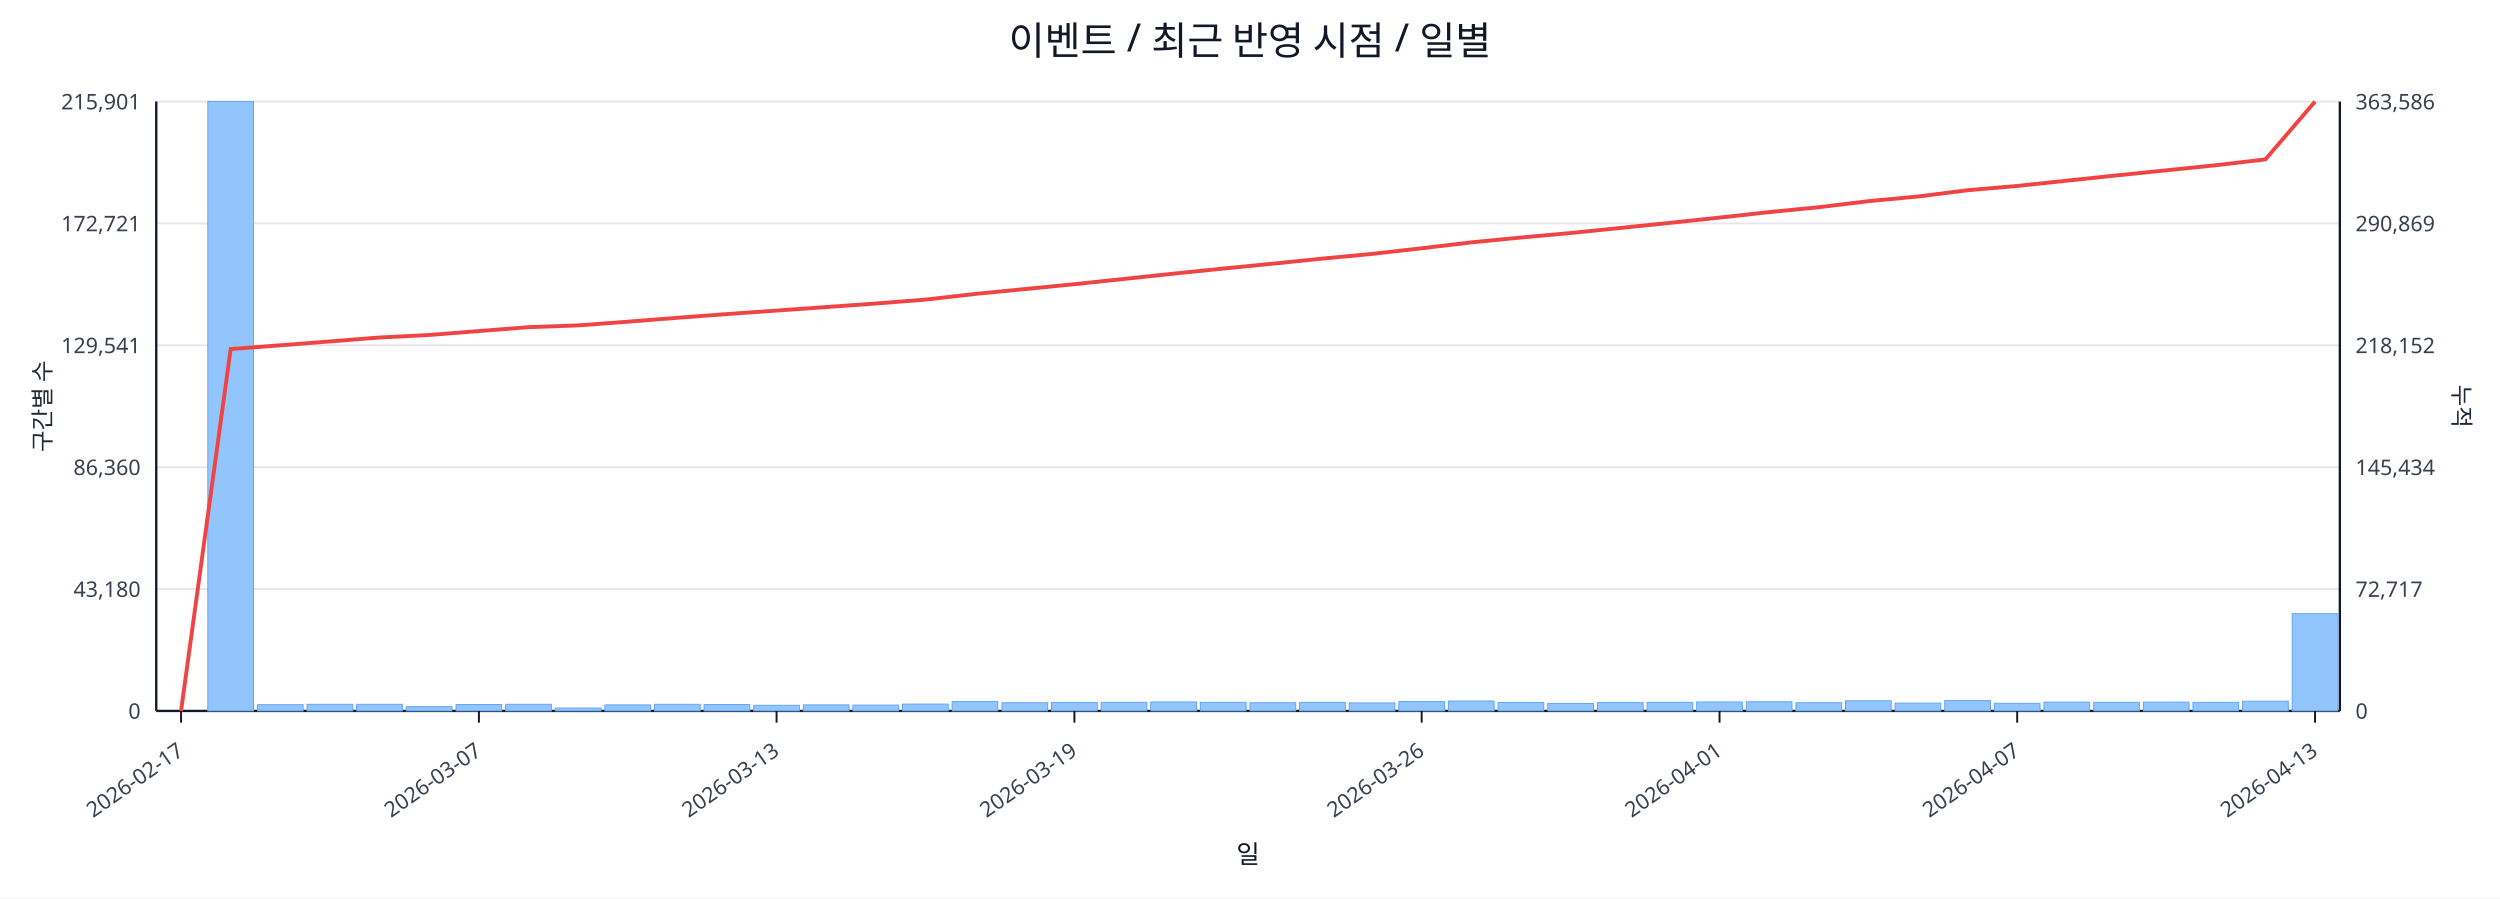
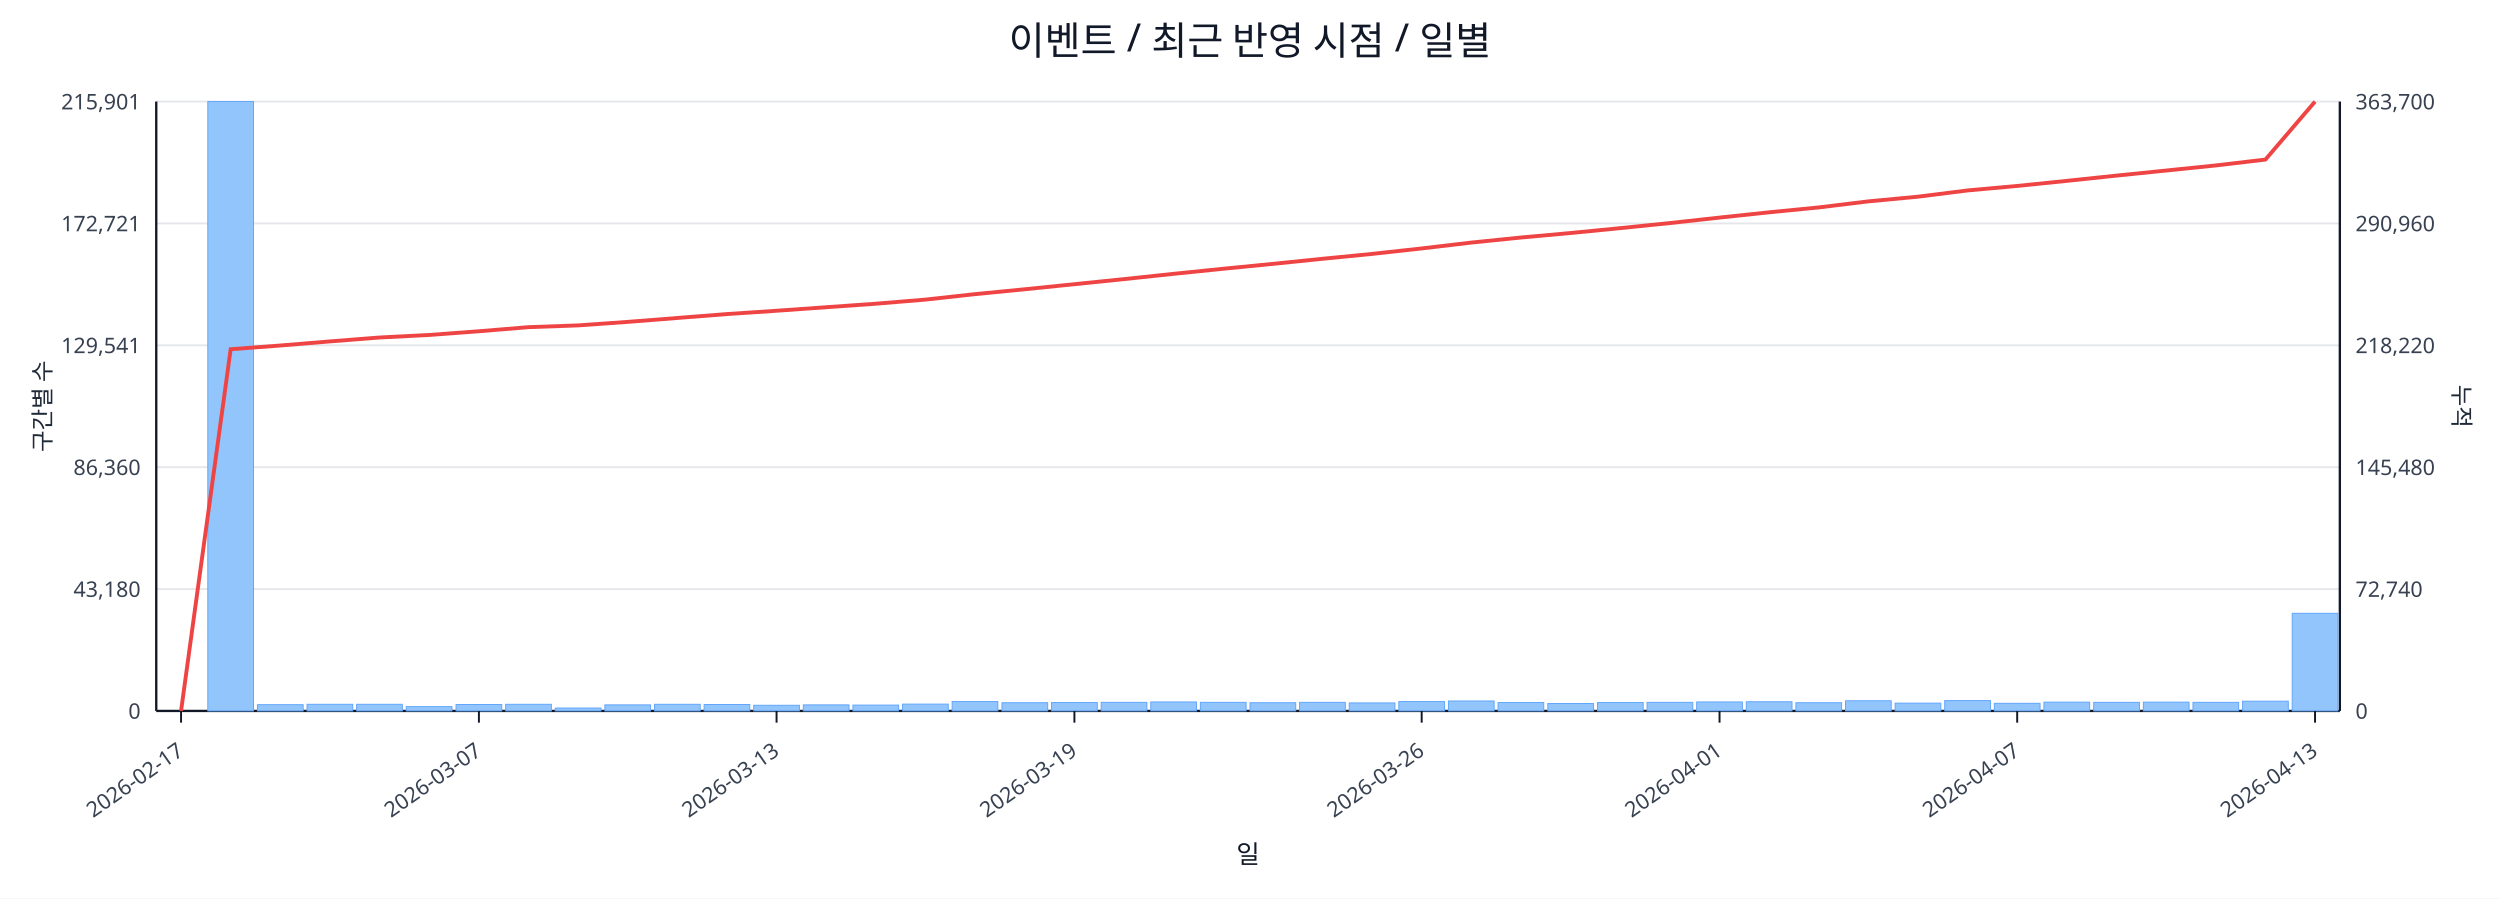
<svg xmlns="http://www.w3.org/2000/svg" width="1280" height="460" viewBox="0 0 1280 460">
  <rect x="0" y="0" width="100%" height="100%" fill="#ffffff" />
  <text x="640.0" y="28" font-size="20" text-anchor="middle" font-family="sans-serif" fill="#111827">이벤트 / 최근 반영 시점 / 일별</text>
  <line x1="80.0" y1="52.0" x2="1198.0" y2="52.0" stroke="#e5e7eb" stroke-width="1" />
  <text x="72.0" y="56.0" font-size="11" text-anchor="end" font-family="sans-serif" fill="#374151">215,901</text>
-   <text x="1206.0" y="56.0" font-size="11" text-anchor="start" font-family="sans-serif" fill="#374151">363,586</text>
+   <text x="1206.0" y="56.0" font-size="11" text-anchor="start" font-family="sans-serif" fill="#374151">363,700</text>
  <line x1="80.0" y1="114.4" x2="1198.0" y2="114.4" stroke="#e5e7eb" stroke-width="1" />
  <text x="72.0" y="118.4" font-size="11" text-anchor="end" font-family="sans-serif" fill="#374151">172,721</text>
-   <text x="1206.0" y="118.4" font-size="11" text-anchor="start" font-family="sans-serif" fill="#374151">290,869</text>
+   <text x="1206.0" y="118.4" font-size="11" text-anchor="start" font-family="sans-serif" fill="#374151">290,960</text>
  <line x1="80.0" y1="176.8" x2="1198.0" y2="176.8" stroke="#e5e7eb" stroke-width="1" />
  <text x="72.0" y="180.8" font-size="11" text-anchor="end" font-family="sans-serif" fill="#374151">129,541</text>
-   <text x="1206.0" y="180.8" font-size="11" text-anchor="start" font-family="sans-serif" fill="#374151">218,152</text>
+   <text x="1206.0" y="180.8" font-size="11" text-anchor="start" font-family="sans-serif" fill="#374151">218,220</text>
  <line x1="80.0" y1="239.2" x2="1198.0" y2="239.2" stroke="#e5e7eb" stroke-width="1" />
  <text x="72.0" y="243.2" font-size="11" text-anchor="end" font-family="sans-serif" fill="#374151">86,360</text>
-   <text x="1206.0" y="243.2" font-size="11" text-anchor="start" font-family="sans-serif" fill="#374151">145,434</text>
+   <text x="1206.0" y="243.2" font-size="11" text-anchor="start" font-family="sans-serif" fill="#374151">145,480</text>
  <line x1="80.0" y1="301.6" x2="1198.0" y2="301.6" stroke="#e5e7eb" stroke-width="1" />
  <text x="72.0" y="305.6" font-size="11" text-anchor="end" font-family="sans-serif" fill="#374151">43,180</text>
-   <text x="1206.0" y="305.6" font-size="11" text-anchor="start" font-family="sans-serif" fill="#374151">72,717</text>
+   <text x="1206.0" y="305.6" font-size="11" text-anchor="start" font-family="sans-serif" fill="#374151">72,740</text>
  <line x1="80.0" y1="364.0" x2="1198.0" y2="364.0" stroke="#e5e7eb" stroke-width="1" />
  <text x="72.0" y="368.0" font-size="11" text-anchor="end" font-family="sans-serif" fill="#374151">0</text>
  <text x="1206.0" y="368.0" font-size="11" text-anchor="start" font-family="sans-serif" fill="#374151">0</text>
  <line x1="80.0" y1="364.0" x2="1198.0" y2="364.0" stroke="#111827" stroke-width="1.2" />
  <line x1="80.0" y1="52.0" x2="80.0" y2="364.0" stroke="#111827" stroke-width="1.2" />
  <line x1="1198.0" y1="52.0" x2="1198.0" y2="364.0" stroke="#111827" stroke-width="1.2" />
  <rect x="81.0" y="364.0" width="23.4" height="0.0" fill="#93c5fd" stroke="#60a5fa" stroke-width="0.5" />
  <rect x="106.4" y="52.0" width="23.4" height="312.0" fill="#93c5fd" stroke="#60a5fa" stroke-width="0.5" />
  <rect x="131.8" y="360.8" width="23.4" height="3.2" fill="#93c5fd" stroke="#60a5fa" stroke-width="0.5" />
  <rect x="157.2" y="360.6" width="23.4" height="3.4" fill="#93c5fd" stroke="#60a5fa" stroke-width="0.5" />
  <rect x="182.6" y="360.6" width="23.4" height="3.4" fill="#93c5fd" stroke="#60a5fa" stroke-width="0.5" />
  <rect x="208.0" y="361.8" width="23.4" height="2.2" fill="#93c5fd" stroke="#60a5fa" stroke-width="0.5" />
  <rect x="233.5" y="360.7" width="23.4" height="3.3" fill="#93c5fd" stroke="#60a5fa" stroke-width="0.5" />
  <rect x="258.9" y="360.6" width="23.4" height="3.4" fill="#93c5fd" stroke="#60a5fa" stroke-width="0.5" />
  <rect x="284.3" y="362.5" width="23.4" height="1.5" fill="#93c5fd" stroke="#60a5fa" stroke-width="0.5" />
  <rect x="309.7" y="360.9" width="23.4" height="3.1" fill="#93c5fd" stroke="#60a5fa" stroke-width="0.5" />
  <rect x="335.1" y="360.6" width="23.4" height="3.4" fill="#93c5fd" stroke="#60a5fa" stroke-width="0.5" />
  <rect x="360.5" y="360.7" width="23.4" height="3.3" fill="#93c5fd" stroke="#60a5fa" stroke-width="0.5" />
  <rect x="385.9" y="361.1" width="23.4" height="2.9" fill="#93c5fd" stroke="#60a5fa" stroke-width="0.5" />
  <rect x="411.3" y="360.9" width="23.4" height="3.1" fill="#93c5fd" stroke="#60a5fa" stroke-width="0.5" />
  <rect x="436.7" y="361.0" width="23.4" height="3.0" fill="#93c5fd" stroke="#60a5fa" stroke-width="0.5" />
  <rect x="462.1" y="360.5" width="23.4" height="3.5" fill="#93c5fd" stroke="#60a5fa" stroke-width="0.5" />
  <rect x="487.5" y="359.2" width="23.4" height="4.8" fill="#93c5fd" stroke="#60a5fa" stroke-width="0.5" />
  <rect x="513.0" y="359.8" width="23.4" height="4.2" fill="#93c5fd" stroke="#60a5fa" stroke-width="0.5" />
  <rect x="538.4" y="359.7" width="23.4" height="4.3" fill="#93c5fd" stroke="#60a5fa" stroke-width="0.5" />
  <rect x="563.8" y="359.6" width="23.4" height="4.4" fill="#93c5fd" stroke="#60a5fa" stroke-width="0.5" />
  <rect x="589.2" y="359.4" width="23.4" height="4.6" fill="#93c5fd" stroke="#60a5fa" stroke-width="0.5" />
  <rect x="614.6" y="359.6" width="23.4" height="4.4" fill="#93c5fd" stroke="#60a5fa" stroke-width="0.5" />
  <rect x="640.0" y="359.8" width="23.4" height="4.2" fill="#93c5fd" stroke="#60a5fa" stroke-width="0.5" />
  <rect x="665.4" y="359.6" width="23.4" height="4.4" fill="#93c5fd" stroke="#60a5fa" stroke-width="0.5" />
  <rect x="690.8" y="359.9" width="23.4" height="4.1" fill="#93c5fd" stroke="#60a5fa" stroke-width="0.5" />
  <rect x="716.2" y="359.2" width="23.4" height="4.8" fill="#93c5fd" stroke="#60a5fa" stroke-width="0.5" />
  <rect x="741.6" y="358.9" width="23.4" height="5.1" fill="#93c5fd" stroke="#60a5fa" stroke-width="0.5" />
  <rect x="767.0" y="359.7" width="23.4" height="4.3" fill="#93c5fd" stroke="#60a5fa" stroke-width="0.5" />
  <rect x="792.5" y="360.2" width="23.4" height="3.8" fill="#93c5fd" stroke="#60a5fa" stroke-width="0.5" />
  <rect x="817.9" y="359.7" width="23.4" height="4.3" fill="#93c5fd" stroke="#60a5fa" stroke-width="0.5" />
  <rect x="843.3" y="359.6" width="23.4" height="4.4" fill="#93c5fd" stroke="#60a5fa" stroke-width="0.5" />
  <rect x="868.7" y="359.4" width="23.4" height="4.6" fill="#93c5fd" stroke="#60a5fa" stroke-width="0.5" />
  <rect x="894.1" y="359.3" width="23.4" height="4.7" fill="#93c5fd" stroke="#60a5fa" stroke-width="0.5" />
  <rect x="919.5" y="359.8" width="23.4" height="4.2" fill="#93c5fd" stroke="#60a5fa" stroke-width="0.5" />
  <rect x="944.9" y="358.8" width="23.4" height="5.2" fill="#93c5fd" stroke="#60a5fa" stroke-width="0.5" />
  <rect x="970.3" y="360.0" width="23.4" height="4.0" fill="#93c5fd" stroke="#60a5fa" stroke-width="0.5" />
  <rect x="995.7" y="358.7" width="23.4" height="5.3" fill="#93c5fd" stroke="#60a5fa" stroke-width="0.5" />
  <rect x="1021.1" y="360.1" width="23.4" height="3.9" fill="#93c5fd" stroke="#60a5fa" stroke-width="0.5" />
  <rect x="1046.5" y="359.5" width="23.4" height="4.5" fill="#93c5fd" stroke="#60a5fa" stroke-width="0.5" />
  <rect x="1072.0" y="359.6" width="23.4" height="4.4" fill="#93c5fd" stroke="#60a5fa" stroke-width="0.5" />
  <rect x="1097.4" y="359.5" width="23.4" height="4.5" fill="#93c5fd" stroke="#60a5fa" stroke-width="0.5" />
  <rect x="1122.8" y="359.6" width="23.4" height="4.4" fill="#93c5fd" stroke="#60a5fa" stroke-width="0.5" />
  <rect x="1148.2" y="359.0" width="23.4" height="5.0" fill="#93c5fd" stroke="#60a5fa" stroke-width="0.5" />
-   <rect x="1173.6" y="314.2" width="23.4" height="49.8" fill="#93c5fd" stroke="#60a5fa" stroke-width="0.5" />
-   <polyline fill="none" stroke="#ef4444" stroke-width="2" points="92.7,364.0 118.1,178.7 143.5,176.8 168.9,174.8 194.3,172.8 219.8,171.5 245.2,169.5 270.6,167.5 296.0,166.6 321.4,164.7 346.8,162.7 372.2,160.8 397.6,159.0 423.0,157.2 448.4,155.4 473.8,153.4 499.2,150.5 524.7,148.0 550.1,145.5 575.5,142.8 600.9,140.1 626.3,137.5 651.7,135.0 677.1,132.4 702.5,130.0 727.9,127.1 753.3,124.1 778.8,121.6 804.2,119.3 829.6,116.7 855.0,114.1 880.4,111.4 905.8,108.6 931.2,106.1 956.6,103.0 982.0,100.6 1007.4,97.4 1032.8,95.2 1058.2,92.5 1083.7,89.8 1109.1,87.2 1134.5,84.6 1159.9,81.6 1185.3,52.0" />
+   <rect x="1173.6" y="314.0" width="23.4" height="50.0" fill="#93c5fd" stroke="#60a5fa" stroke-width="0.5" />
+   <polyline fill="none" stroke="#ef4444" stroke-width="2" points="92.7,364.0 118.1,178.8 143.5,176.9 168.9,174.8 194.3,172.8 219.8,171.5 245.2,169.6 270.6,167.5 296.0,166.6 321.4,164.8 346.8,162.8 372.2,160.8 397.6,159.1 423.0,157.3 448.4,155.5 473.8,153.4 499.2,150.6 524.7,148.1 550.1,145.5 575.5,142.9 600.9,140.2 626.3,137.6 651.7,135.1 677.1,132.5 702.5,130.0 727.9,127.2 753.3,124.2 778.8,121.6 804.2,119.3 829.6,116.8 855.0,114.2 880.4,111.4 905.8,108.7 931.2,106.2 956.6,103.1 982.0,100.7 1007.4,97.5 1032.8,95.2 1058.2,92.6 1083.7,89.9 1109.1,87.3 1134.5,84.7 1159.9,81.7 1185.3,52.0" />
  <line x1="92.7" y1="364.0" x2="92.7" y2="370.0" stroke="#111827" stroke-width="1" />
  <text x="94.7" y="386.0" font-size="11" text-anchor="end" transform="rotate(-35 94.7 386.0)" font-family="sans-serif" fill="#374151">2026-02-17</text>
  <line x1="245.2" y1="364.0" x2="245.2" y2="370.0" stroke="#111827" stroke-width="1" />
  <text x="247.2" y="386.0" font-size="11" text-anchor="end" transform="rotate(-35 247.2 386.0)" font-family="sans-serif" fill="#374151">2026-03-07</text>
  <line x1="397.6" y1="364.0" x2="397.6" y2="370.0" stroke="#111827" stroke-width="1" />
  <text x="399.6" y="386.0" font-size="11" text-anchor="end" transform="rotate(-35 399.6 386.0)" font-family="sans-serif" fill="#374151">2026-03-13</text>
  <line x1="550.1" y1="364.0" x2="550.1" y2="370.0" stroke="#111827" stroke-width="1" />
  <text x="552.1" y="386.0" font-size="11" text-anchor="end" transform="rotate(-35 552.1 386.0)" font-family="sans-serif" fill="#374151">2026-03-19</text>
  <line x1="727.9" y1="364.0" x2="727.9" y2="370.0" stroke="#111827" stroke-width="1" />
  <text x="729.9" y="386.0" font-size="11" text-anchor="end" transform="rotate(-35 729.9 386.0)" font-family="sans-serif" fill="#374151">2026-03-26</text>
  <line x1="880.4" y1="364.0" x2="880.4" y2="370.0" stroke="#111827" stroke-width="1" />
  <text x="882.4" y="386.0" font-size="11" text-anchor="end" transform="rotate(-35 882.4 386.0)" font-family="sans-serif" fill="#374151">2026-04-01</text>
  <line x1="1032.8" y1="364.0" x2="1032.8" y2="370.0" stroke="#111827" stroke-width="1" />
  <text x="1034.8" y="386.0" font-size="11" text-anchor="end" transform="rotate(-35 1034.8 386.0)" font-family="sans-serif" fill="#374151">2026-04-07</text>
  <line x1="1185.3" y1="364.0" x2="1185.3" y2="370.0" stroke="#111827" stroke-width="1" />
  <text x="1187.3" y="386.0" font-size="11" text-anchor="end" transform="rotate(-35 1187.3 386.0)" font-family="sans-serif" fill="#374151">2026-04-13</text>
  <text x="26" y="208.0" font-size="12" transform="rotate(-90 26 208.0)" text-anchor="middle" font-family="sans-serif" fill="#1f2937">구간별 수</text>
  <text x="1256.0" y="208.0" font-size="12" transform="rotate(90 1256.0 208.0)" text-anchor="middle" font-family="sans-serif" fill="#1f2937">누적</text>
  <text x="639.0" y="442.0" font-size="13" text-anchor="middle" font-family="sans-serif" fill="#111827">일</text>
</svg>
